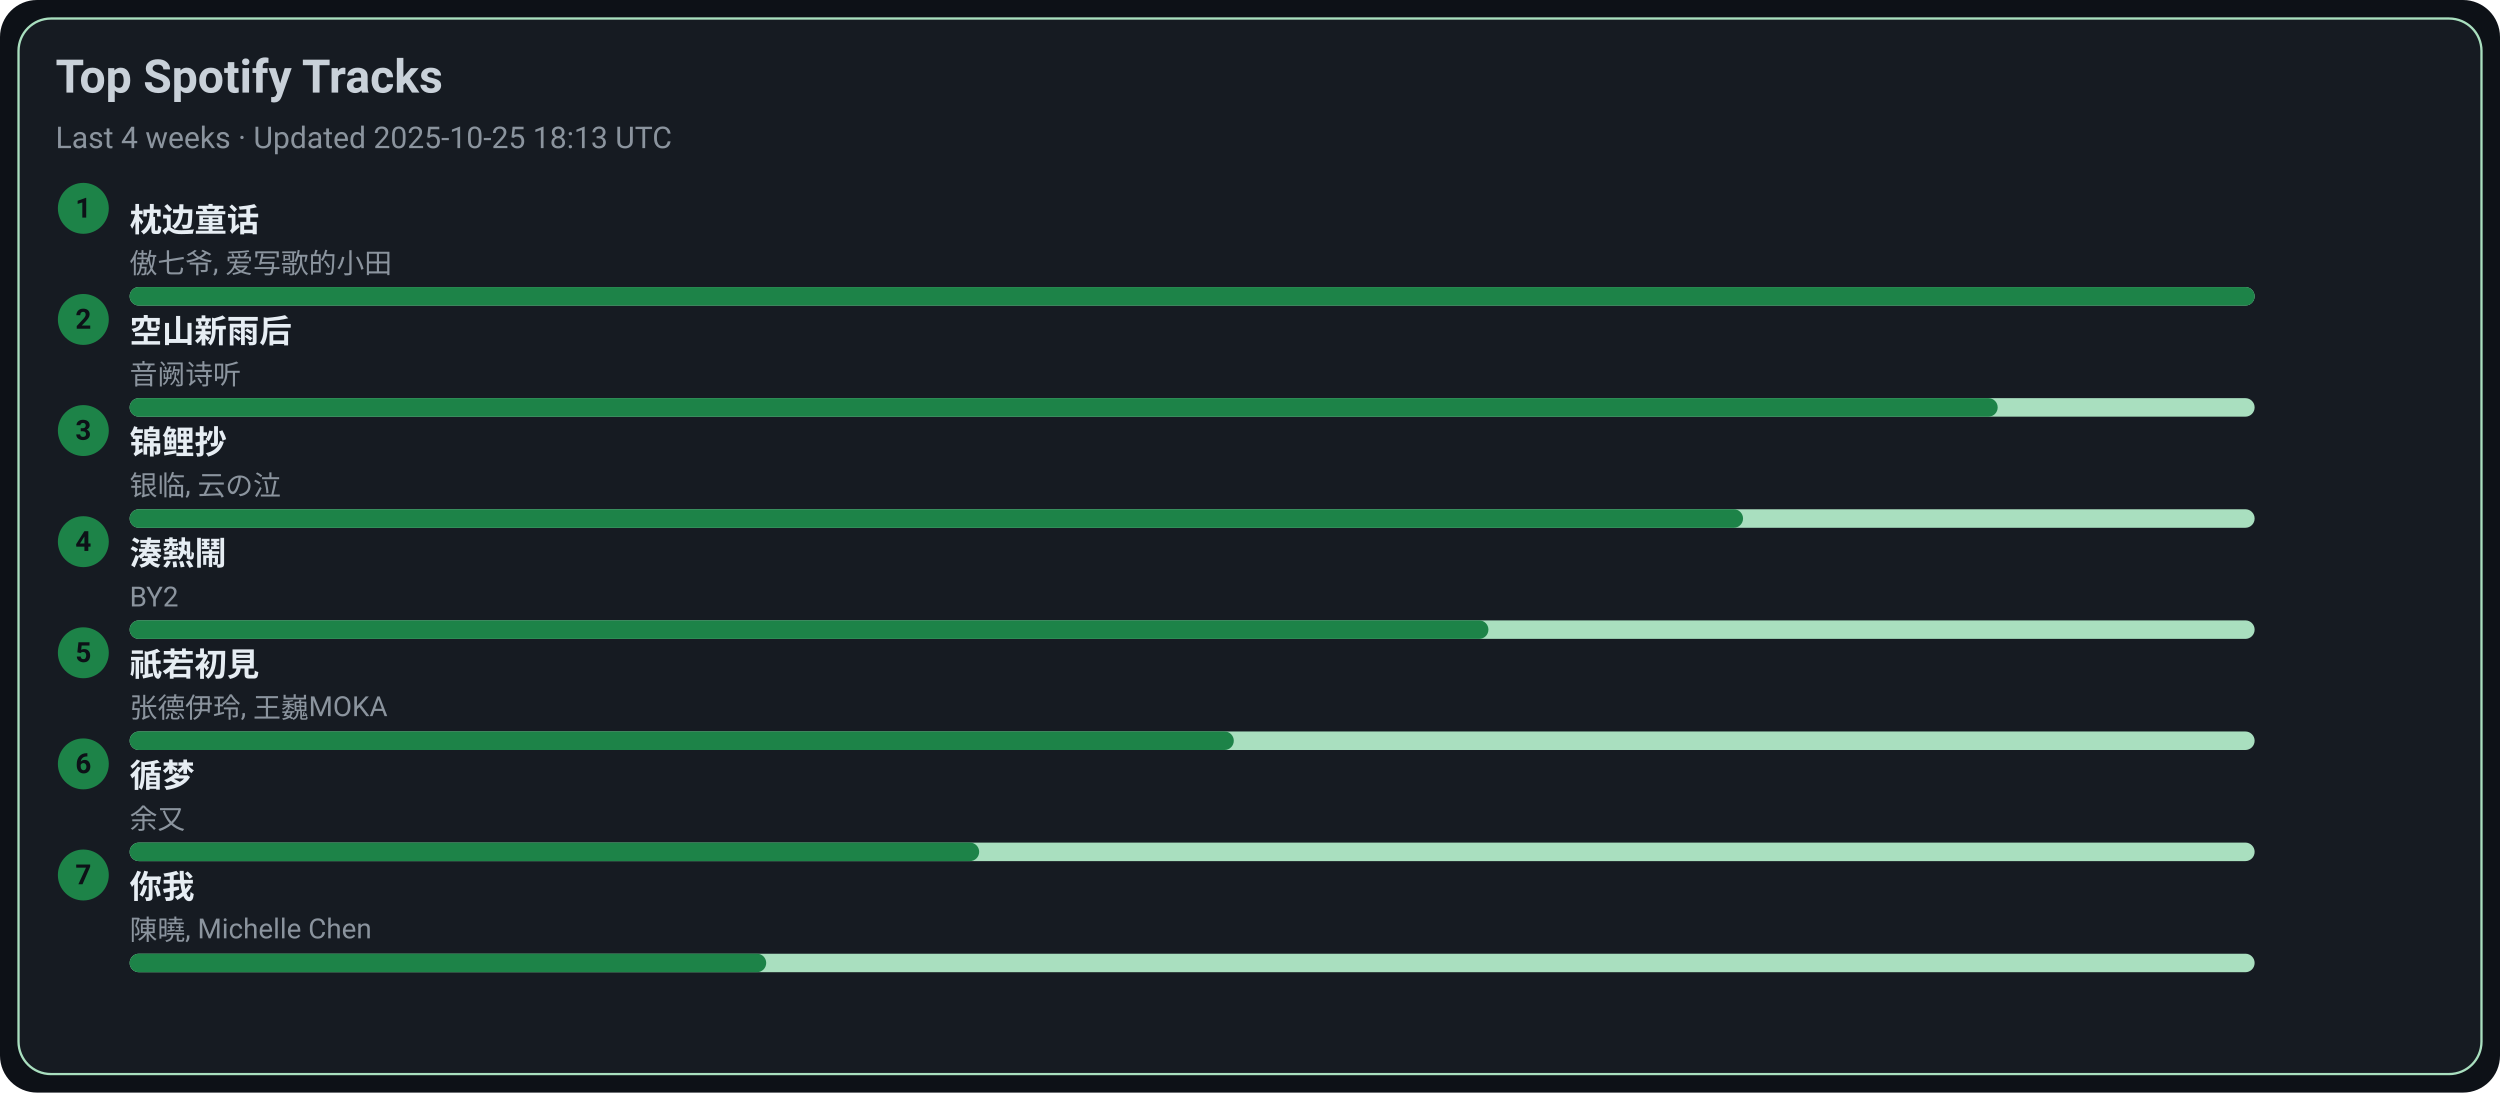
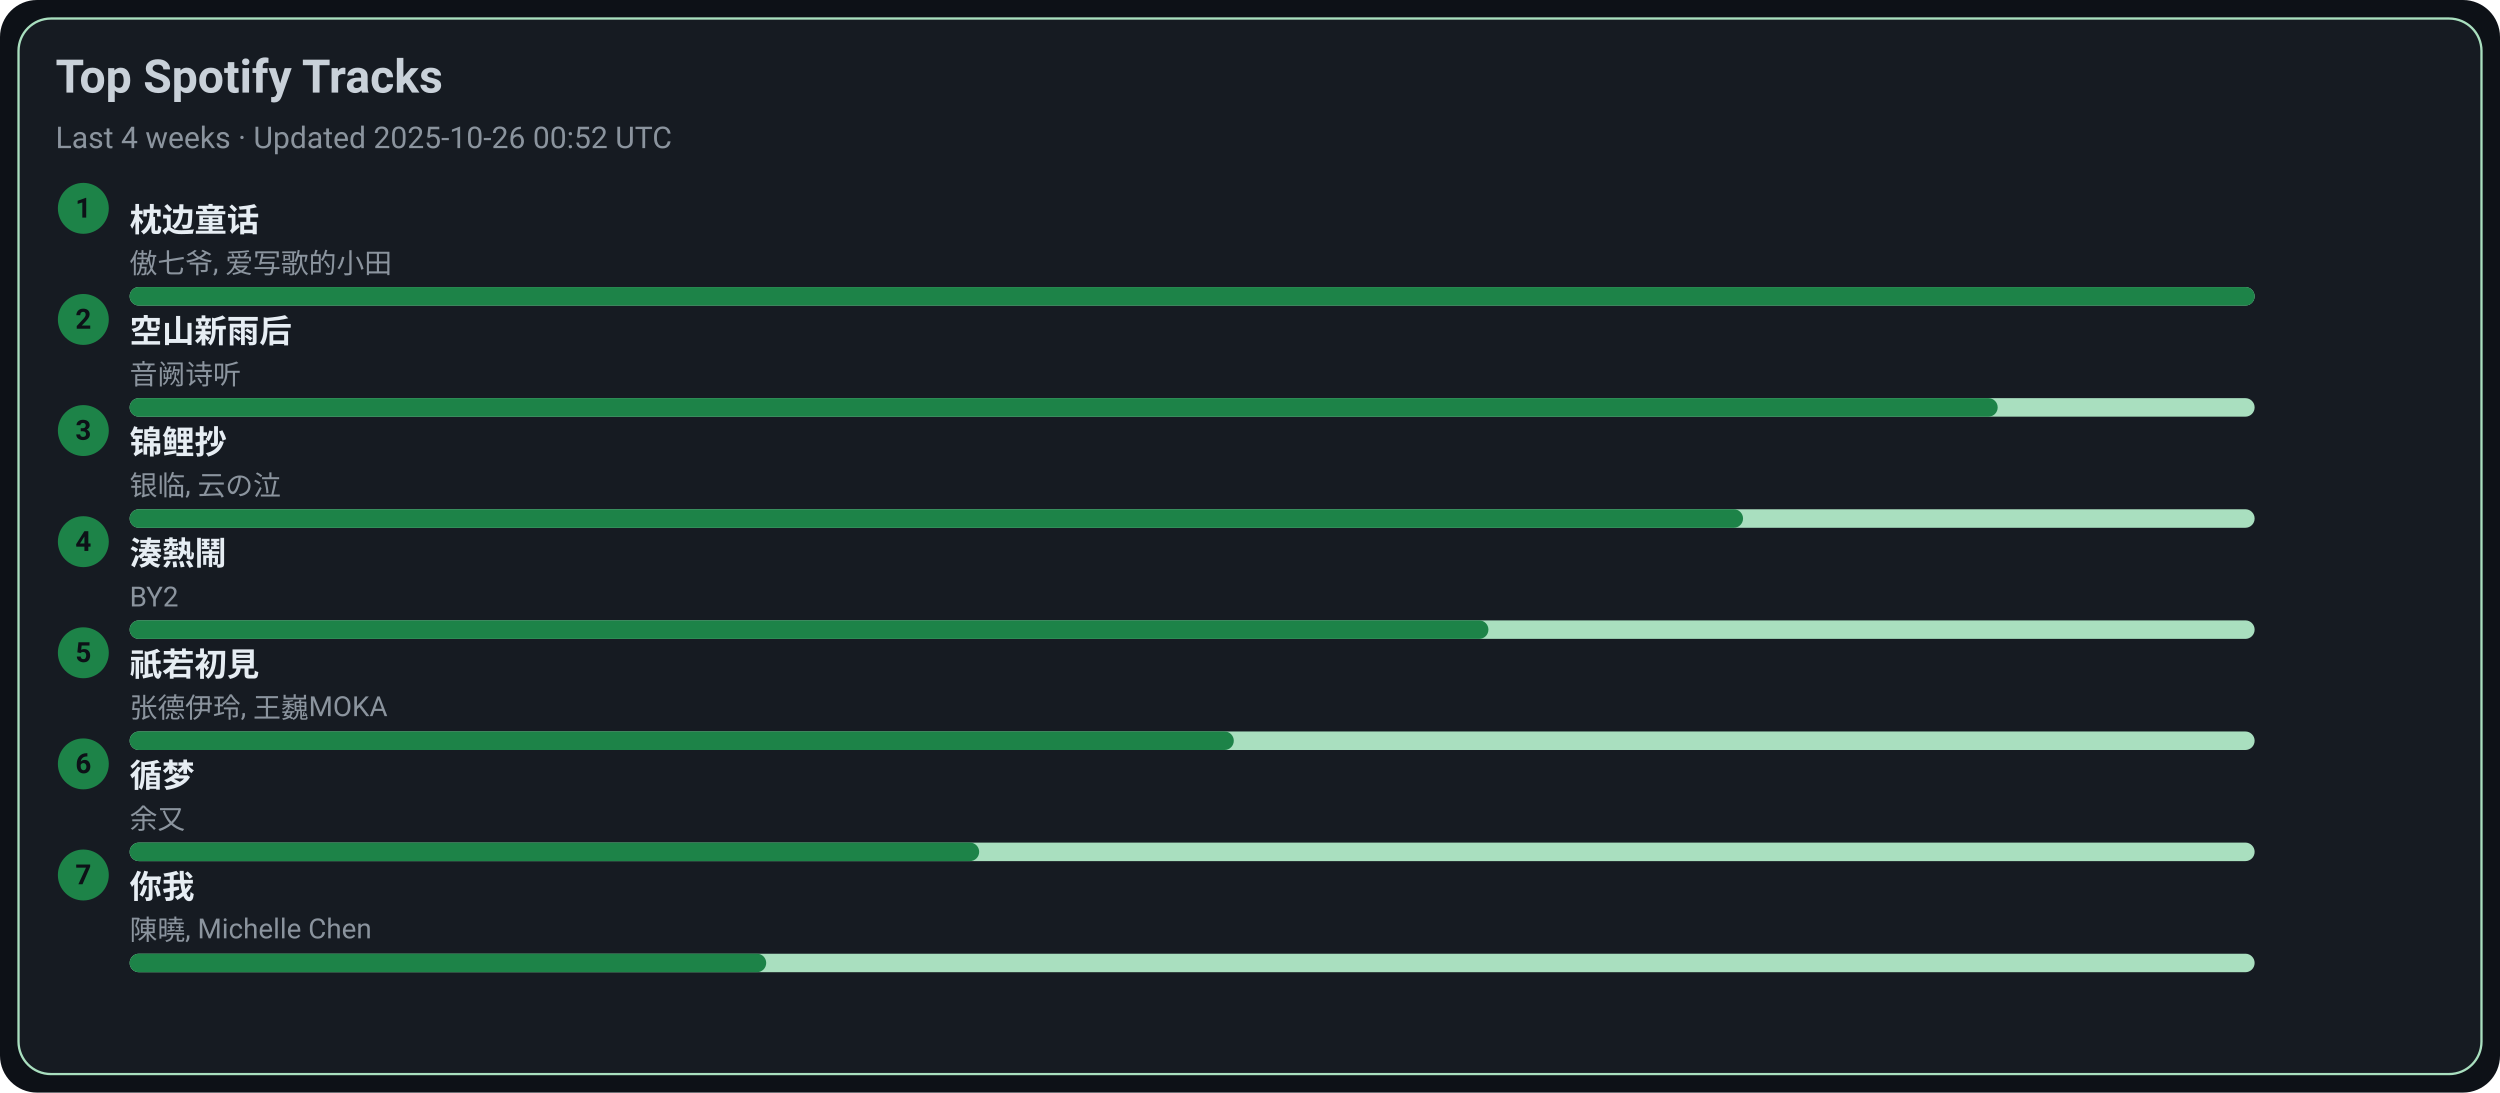
<svg xmlns="http://www.w3.org/2000/svg" width="1080" height="472" viewBox="0 0 1080 472">
  <style>text{font-family:-apple-system,BlinkMacSystemFont,Segoe UI,Roboto,Ubuntu,Helvetica Neue,Arial,Noto Sans,sans-serif}</style>
  <rect width="1080" height="472" rx="16" fill="#0d1117" />
  <rect x="8" y="8" width="1064" height="456" rx="14" fill="#161b22" stroke="#A9DFBF" />
  <text x="24" y="40" font-size="20" fill="#c9d1d9" font-weight="600">Top Spotify Tracks</text>
-   <text x="24" y="64" font-size="13" fill="#8b949e">Last 4 weeks · Updated 2025-10-25 18:13 UTC</text>
+   <text x="24" y="64" font-size="13" fill="#8b949e">Last 4 weeks · Updated 2025-10-26 00:52 UTC</text>
  <circle cx="36" cy="90" r="11" fill="#1D8348" />
  <text x="36" y="94" text-anchor="middle" font-size="12" fill="#0d1117" font-weight="700">1</text>
  <a href="https://open.spotify.com/track/3I8tlHNA9NM8dL0B23xGIY" target="_blank" rel="noopener noreferrer">
    <text x="56" y="100" font-size="14" fill="#e6edf3" font-weight="600">枕边童话</text>
  </a>
  <text x="56" y="118" font-size="12" fill="#8b949e">傲七爷, 爱写歌的小田</text>
  <rect x="56" y="124" width="918" height="8" rx="4" fill="#A9DFBF" />
  <rect x="56" y="124" width="918" height="8" rx="4" fill="#1D8348" />
  <circle cx="36" cy="138" r="11" fill="#1D8348" />
  <text x="36" y="142" text-anchor="middle" font-size="12" fill="#0d1117" font-weight="700">2</text>
  <a href="https://open.spotify.com/track/7c1D58U8AIVOGlYzh5U6sk" target="_blank" rel="noopener noreferrer">
    <text x="56" y="148" font-size="14" fill="#e6edf3" font-weight="600">空山新雨后</text>
  </a>
  <text x="56" y="166" font-size="12" fill="#8b949e">音阙诗听</text>
  <rect x="56" y="172" width="918" height="8" rx="4" fill="#A9DFBF" />
  <rect x="56" y="172" width="807" height="8" rx="4" fill="#1D8348" />
  <circle cx="36" cy="186" r="11" fill="#1D8348" />
  <text x="36" y="190" text-anchor="middle" font-size="12" fill="#0d1117" font-weight="700">3</text>
  <a href="https://open.spotify.com/track/1KBIv1xAf0VhKsHrZaTVKu" target="_blank" rel="noopener noreferrer">
    <text x="56" y="196" font-size="14" fill="#e6edf3" font-weight="600">锦鲤抄</text>
  </a>
  <text x="56" y="214" font-size="12" fill="#8b949e">银临, 云の泣</text>
  <rect x="56" y="220" width="918" height="8" rx="4" fill="#A9DFBF" />
  <rect x="56" y="220" width="697" height="8" rx="4" fill="#1D8348" />
  <circle cx="36" cy="234" r="11" fill="#1D8348" />
  <text x="36" y="238" text-anchor="middle" font-size="12" fill="#0d1117" font-weight="700">4</text>
  <a href="https://open.spotify.com/track/2Qhxww2DKuv7gfvZkkR0wa" target="_blank" rel="noopener noreferrer">
    <text x="56" y="244" font-size="14" fill="#e6edf3" font-weight="600">湊熱鬧</text>
  </a>
  <text x="56" y="262" font-size="12" fill="#8b949e">BY2</text>
  <rect x="56" y="268" width="918" height="8" rx="4" fill="#A9DFBF" />
  <rect x="56" y="268" width="587" height="8" rx="4" fill="#1D8348" />
  <circle cx="36" cy="282" r="11" fill="#1D8348" />
  <text x="36" y="286" text-anchor="middle" font-size="12" fill="#0d1117" font-weight="700">5</text>
  <a href="https://open.spotify.com/track/5X4U0jJr9H4oOoXTpiVkyA" target="_blank" rel="noopener noreferrer">
    <text x="56" y="292" font-size="14" fill="#e6edf3" font-weight="600">祇若初見</text>
  </a>
  <text x="56" y="310" font-size="12" fill="#8b949e">张德伊玲, 王巍MOKA</text>
  <rect x="56" y="316" width="918" height="8" rx="4" fill="#A9DFBF" />
  <rect x="56" y="316" width="477" height="8" rx="4" fill="#1D8348" />
  <circle cx="36" cy="330" r="11" fill="#1D8348" />
  <text x="36" y="334" text-anchor="middle" font-size="12" fill="#0d1117" font-weight="700">6</text>
  <a href="https://open.spotify.com/track/3T6lSzn482CcBelHE1f015" target="_blank" rel="noopener noreferrer">
    <text x="56" y="340" font-size="14" fill="#e6edf3" font-weight="600">循梦</text>
  </a>
  <text x="56" y="358" font-size="12" fill="#8b949e">余又</text>
  <rect x="56" y="364" width="918" height="8" rx="4" fill="#A9DFBF" />
  <rect x="56" y="364" width="367" height="8" rx="4" fill="#1D8348" />
  <circle cx="36" cy="378" r="11" fill="#1D8348" />
  <text x="36" y="382" text-anchor="middle" font-size="12" fill="#0d1117" font-weight="700">7</text>
  <a href="https://open.spotify.com/track/0YXeimRwlOEUAzrxNHkgRO" target="_blank" rel="noopener noreferrer">
    <text x="56" y="388" font-size="14" fill="#e6edf3" font-weight="600">你我</text>
  </a>
  <text x="56" y="406" font-size="12" fill="#8b949e">陳曉, Michelle Chen</text>
  <rect x="56" y="412" width="918" height="8" rx="4" fill="#A9DFBF" />
  <rect x="56" y="412" width="275" height="8" rx="4" fill="#1D8348" />
</svg>
